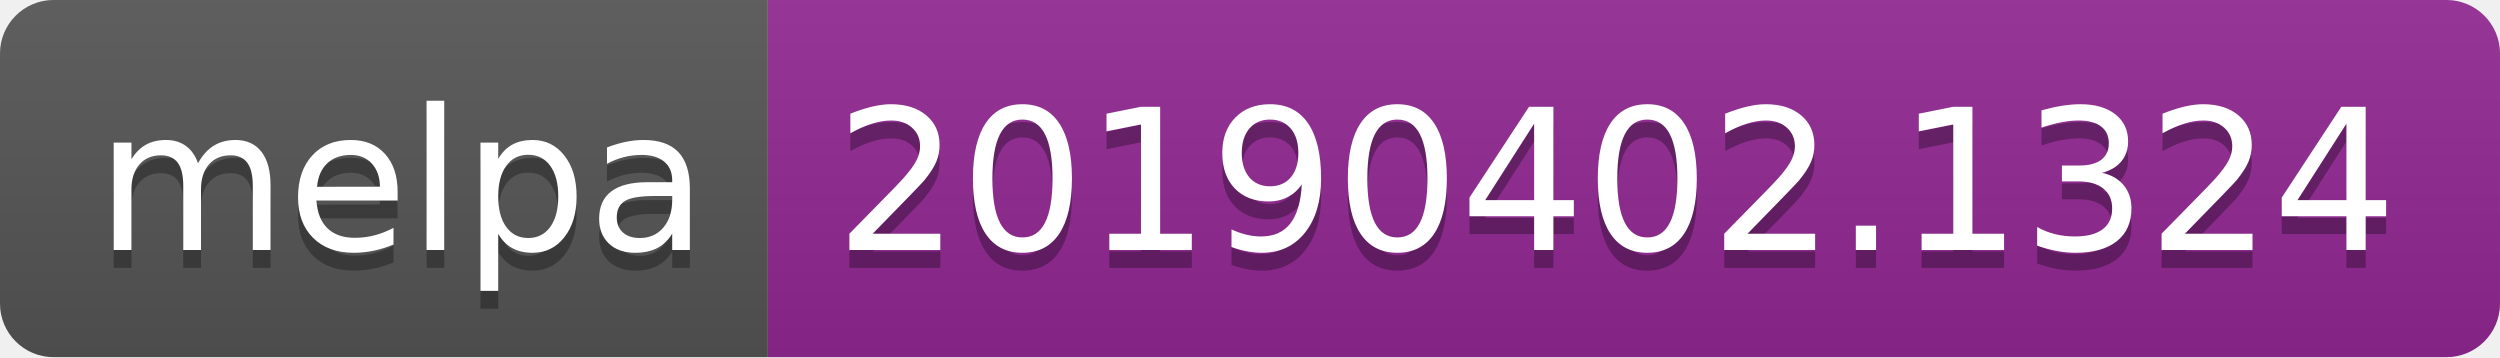
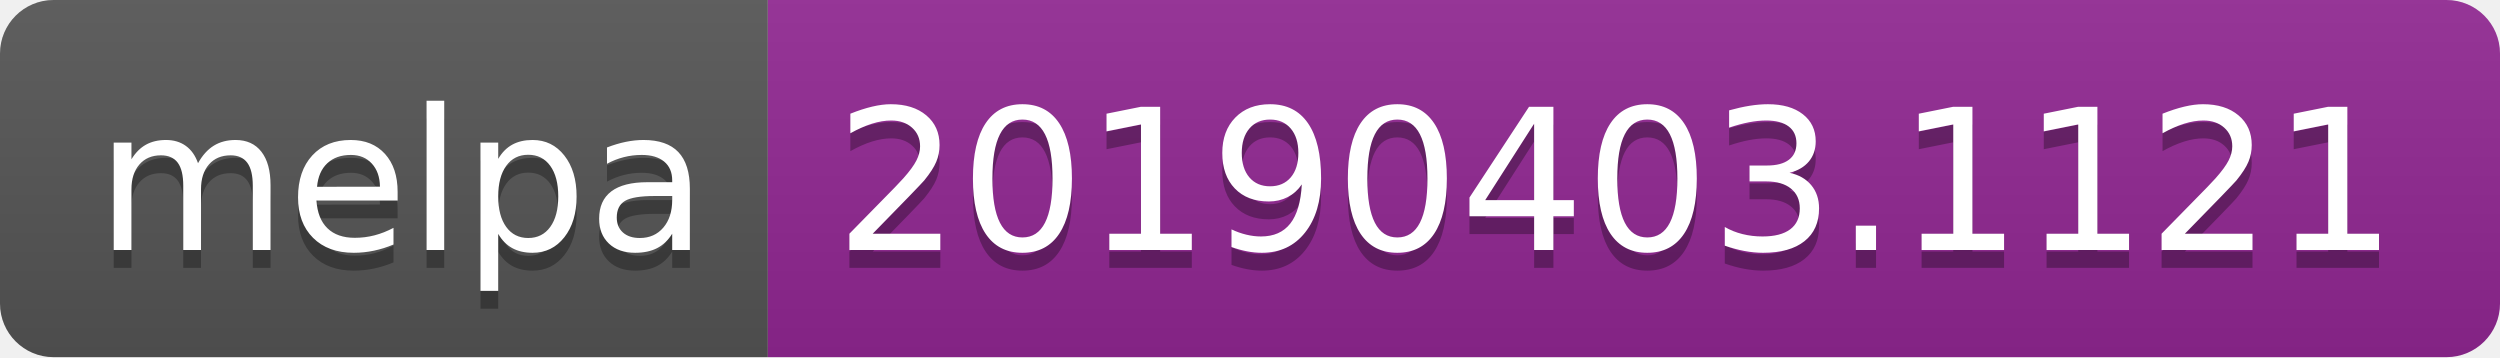
<svg xmlns="http://www.w3.org/2000/svg" width="140" height="20">
  <linearGradient id="b" x2="0" y2="100%">
    <stop offset="0" stop-color="#bbb" stop-opacity=".1" />
    <stop offset="1" stop-opacity=".1" />
  </linearGradient>
  <clipPath id="a">
    <rect width="140" height="20" rx="3" fill="#fff" />
  </clipPath>
  <g clip-path="url(#a)">
    <path fill="#555" d="M0 0h43v20H0z" />
    <path fill="#922793" d="M43 0h97v20H43z" />
    <path fill="url(#b)" d="M0 0h140v20H0z" />
  </g>
  <g fill="#fff" text-anchor="middle" font-family="DejaVu Sans,Verdana,Geneva,sans-serif" font-size="110">
    <text x="225" y="150" fill="#010101" fill-opacity=".3" transform="scale(.1)" textLength="330">melpa</text>
    <text x="225" y="140" transform="scale(.1)" textLength="330">melpa</text>
-     <text x="905" y="150" fill="#010101" fill-opacity=".3" transform="scale(.1)" textLength="870">20190402.1324</text>
-     <text x="905" y="140" transform="scale(.1)" textLength="870">20190402.1324</text>
+     <text x="905" y="150" fill="#010101" fill-opacity=".3" transform="scale(.1)" textLength="870">20190403.1121</text>
+     <text x="905" y="140" transform="scale(.1)" textLength="870">20190403.1121</text>
  </g>
</svg>
